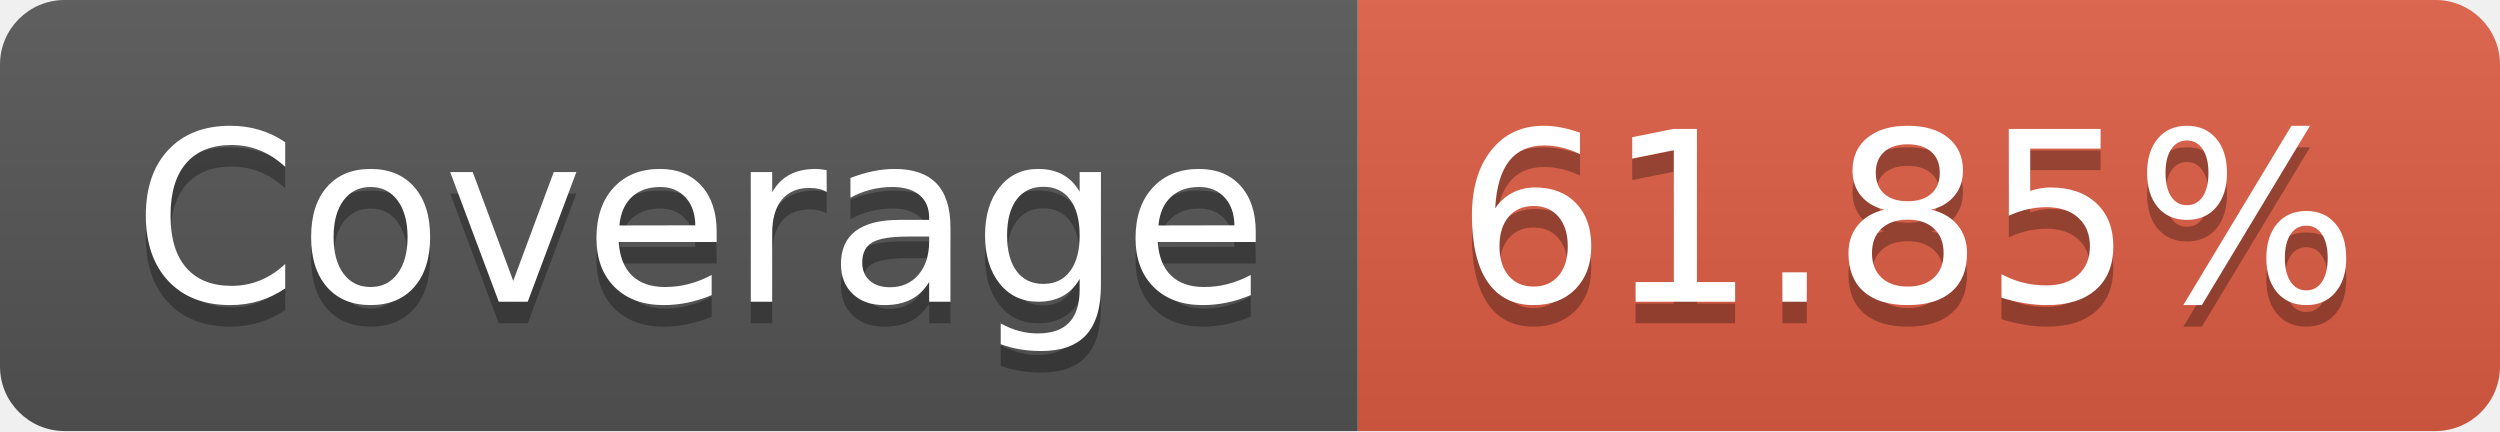
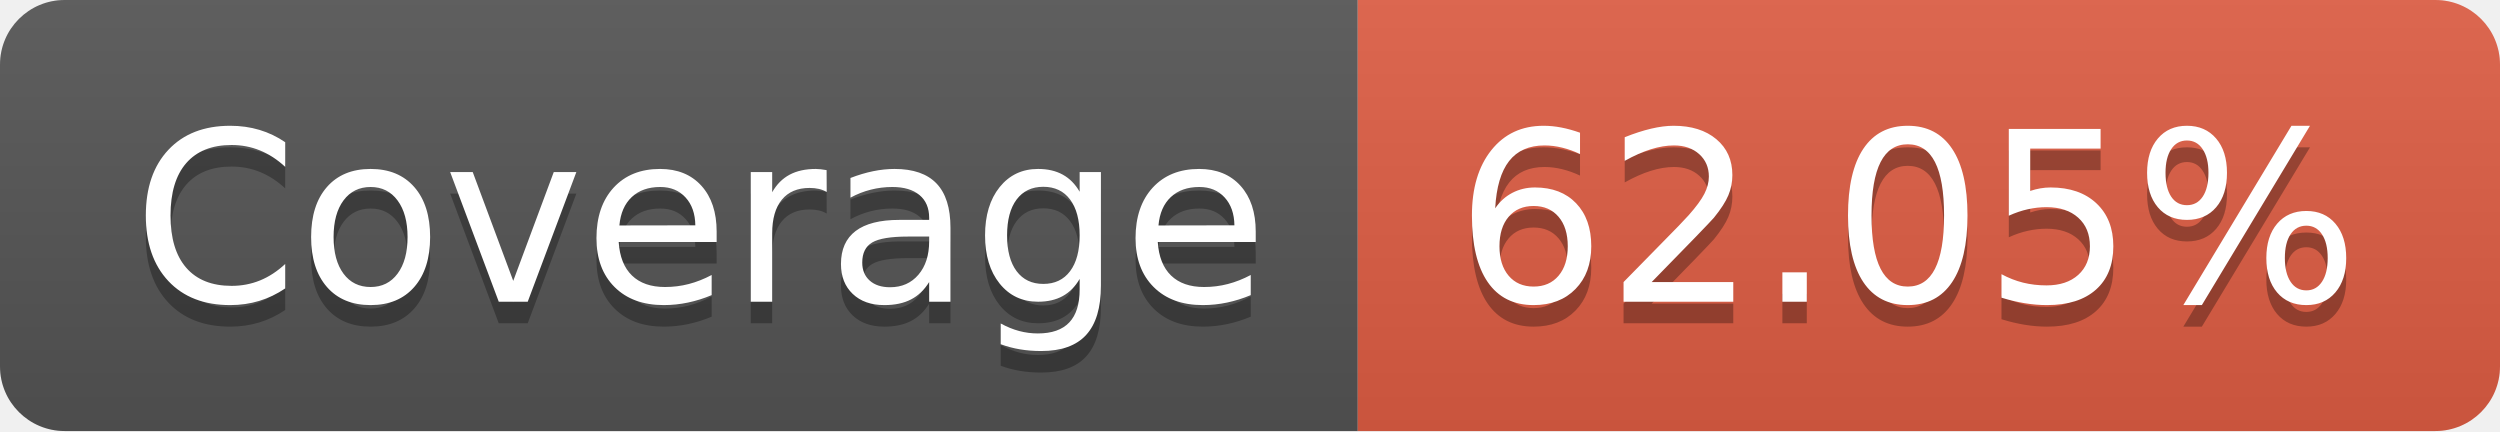
- <svg xmlns="http://www.w3.org/2000/svg" width="116" height="20" role="img" aria-label="Coverage: 61.85%">
+ <svg xmlns="http://www.w3.org/2000/svg" width="116" height="20" role="img" aria-label="Coverage: 62.05%">
  <linearGradient id="s" x2="0" y2="100%">
    <stop offset="0" stop-color="#bbb" stop-opacity=".1" />
    <stop offset="1" stop-opacity=".1" />
  </linearGradient>
  <clipPath id="r">
    <rect width="116" height="20" rx="3" fill="#fff" />
  </clipPath>
  <g clip-path="url(#r)">
    <rect width="63" height="20" fill="#555" />
    <rect x="63" width="53" height="20" fill="#e05d44" />
    <rect width="116" height="20" fill="url(#s)" />
  </g>
  <g fill="#fff" text-anchor="middle" font-family="Verdana,Geneva,DejaVu Sans,sans-serif" text-rendering="geometricPrecision" font-size="110">
    <text aria-hidden="true" x="325" y="150" fill="#010101" fill-opacity=".3" transform="scale(.1)" textLength="530">Coverage</text>
    <text x="325" y="140" transform="scale(.1)" fill="#fff" textLength="530">Coverage</text>
-     <text aria-hidden="true" x="885" y="150" fill="#010101" fill-opacity=".3" transform="scale(.1)" textLength="430">61.85%</text>
-     <text x="885" y="140" transform="scale(.1)" fill="#fff" textLength="430">61.85%</text>
+     <text aria-hidden="true" x="885" y="150" fill="#010101" fill-opacity=".3" transform="scale(.1)" textLength="430">62.05%</text>
+     <text x="885" y="140" transform="scale(.1)" fill="#fff" textLength="430">62.05%</text>
  </g>
</svg>
